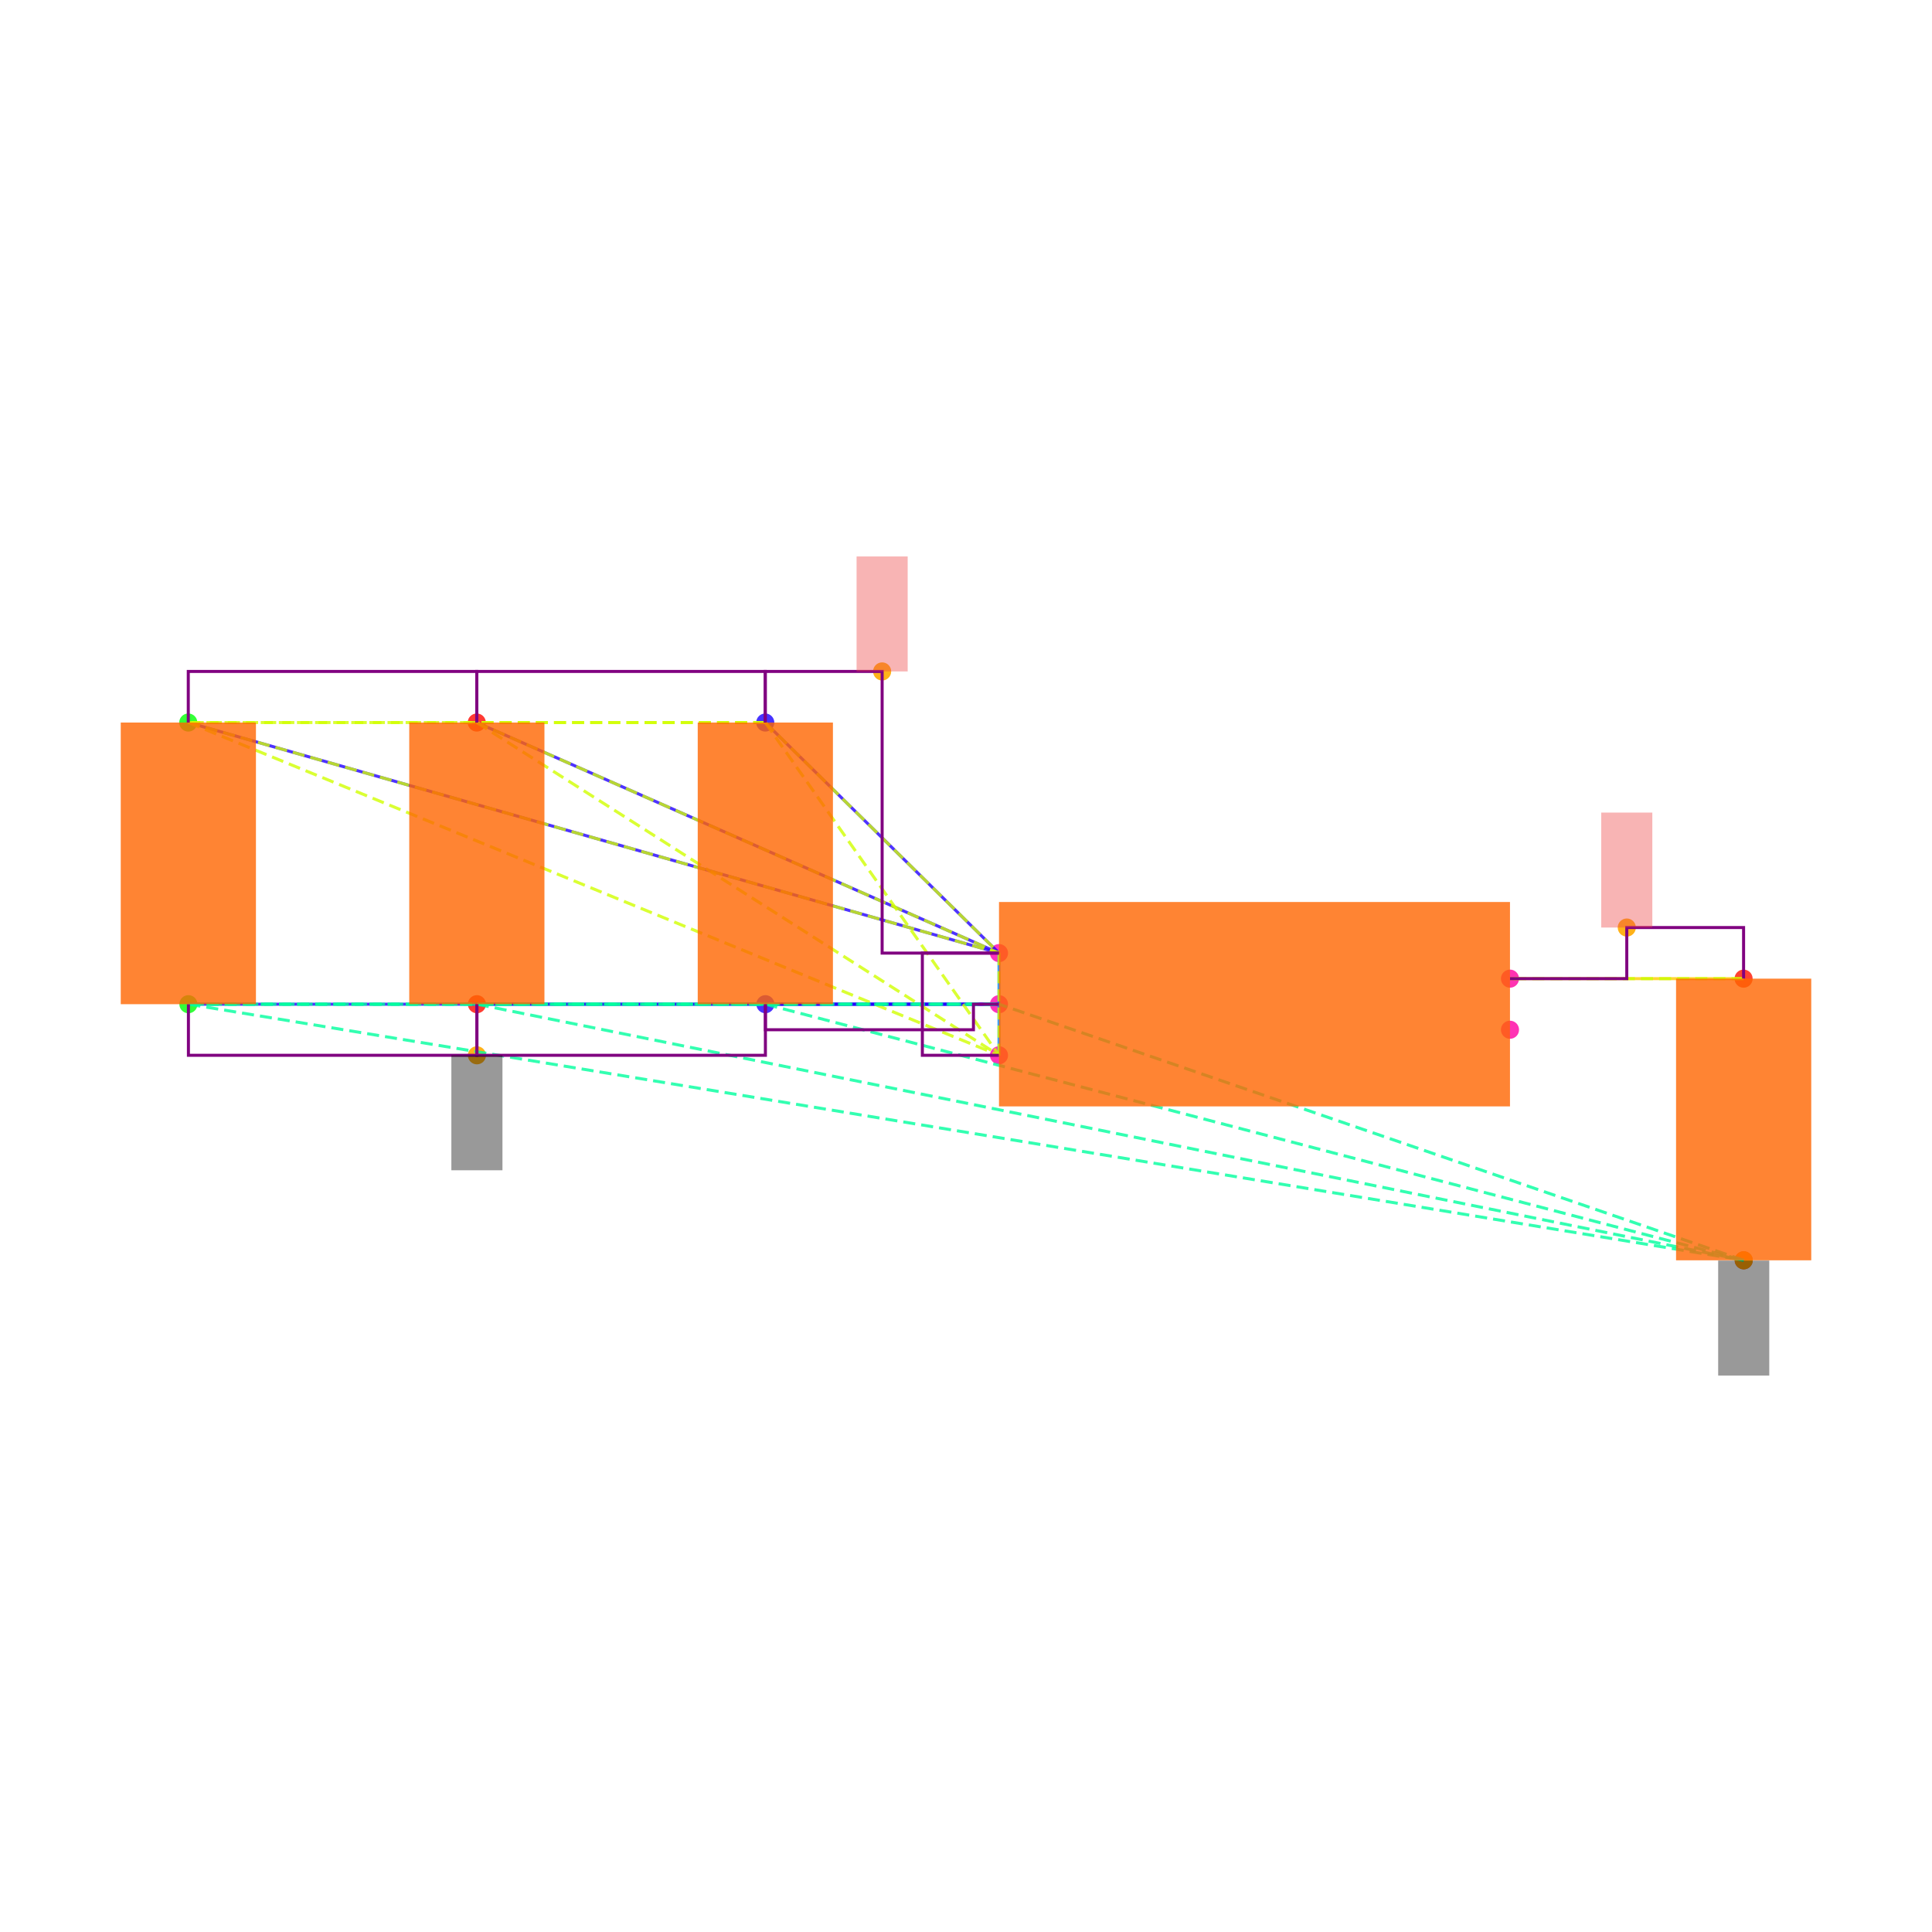
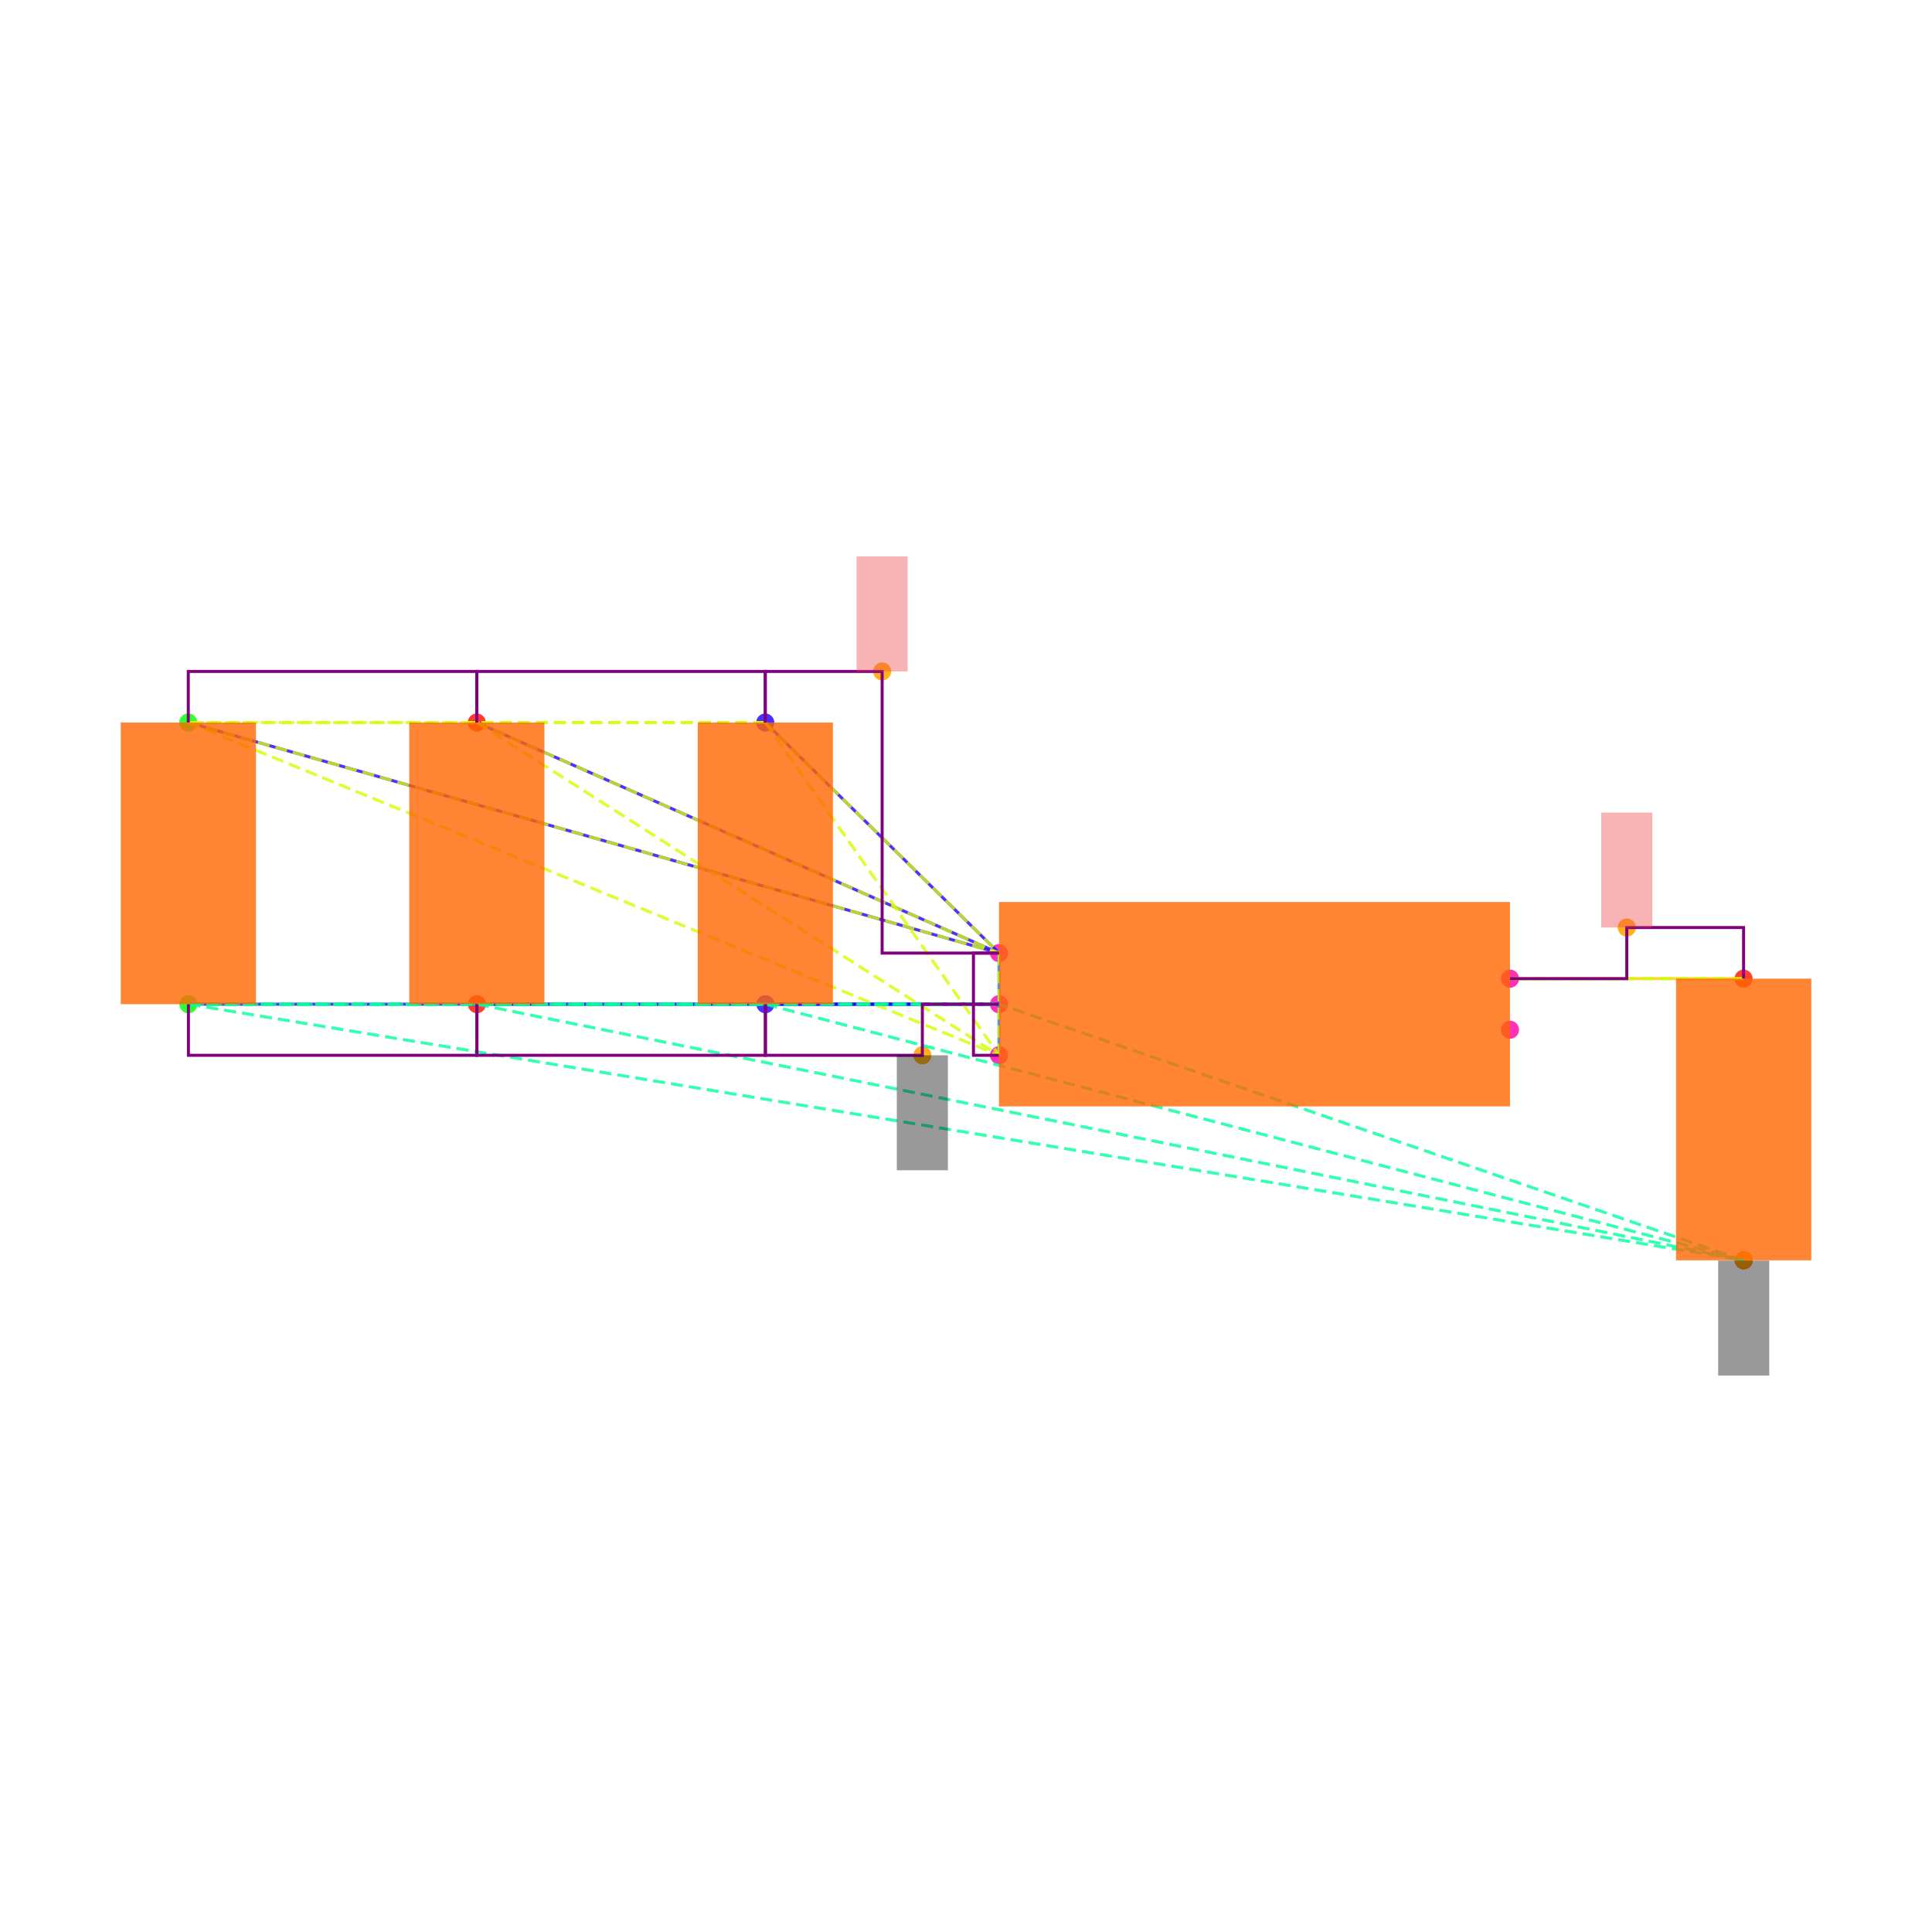
<svg xmlns="http://www.w3.org/2000/svg" width="640" height="640" viewBox="0 0 640 640">
  <rect width="100%" height="100%" fill="white" />
  <g>
    <circle data-type="point" data-label="C6.1 y+" data-x="-1.9148566499999995" data-y="1.1024186000000005" cx="253.503" cy="239.35" r="3" fill="hsl(246, 100%, 50%, 0.8)" />
  </g>
  <g>
    <circle data-type="point" data-label="C6.2 y-" data-x="-1.9143099500000003" data-y="0" cx="253.55" cy="332.653" r="3" fill="hsl(247, 100%, 50%, 0.8)" />
  </g>
  <g>
    <circle data-type="point" data-label="C1.1 y+" data-x="-4.173189849999999" data-y="1.1024186000000002" cx="62.37" cy="239.35" r="3" fill="hsl(121, 100%, 50%, 0.8)" />
  </g>
  <g>
    <circle data-type="point" data-label="C1.2 y-" data-x="-4.17264315" data-y="-2.220446049250313e-16" cx="62.416" cy="332.653" r="3" fill="hsl(122, 100%, 50%, 0.8)" />
  </g>
  <g>
    <circle data-type="point" data-label="C2.1 y+" data-x="-3.0440232499999995" data-y="1.1024186000000002" cx="157.937" cy="239.35" r="3" fill="hsl(2, 100%, 50%, 0.8)" />
  </g>
  <g>
    <circle data-type="point" data-label="C2.2 y-" data-x="-3.0434765500000003" data-y="-2.220446049250313e-16" cx="157.983" cy="332.653" r="3" fill="hsl(3, 100%, 50%, 0.8)" />
  </g>
  <g>
    <circle data-type="point" data-label="C5.1 y+" data-x="1.9143099500000003" data-y="0.09999999999999964" cx="577.584" cy="324.189" r="3" fill="hsl(5, 100%, 50%, 0.8)" />
  </g>
  <g>
    <circle data-type="point" data-label="C5.2 y-" data-x="1.9148566499999995" data-y="-1.0024186000000008" cx="577.63" cy="417.492" r="3" fill="hsl(6, 100%, 50%, 0.8)" />
  </g>
  <g>
    <circle data-type="point" data-label="U1.1 x-" data-x="-1" data-y="0.2" cx="330.932" cy="315.726" r="3" fill="hsl(319, 100%, 50%, 0.8)" />
  </g>
  <g>
    <circle data-type="point" data-label="U1.2 x-" data-x="-1" data-y="0" cx="330.932" cy="332.653" r="3" fill="hsl(320, 100%, 50%, 0.8)" />
  </g>
  <g>
    <circle data-type="point" data-label="U1.3 x-" data-x="-1" data-y="-0.2" cx="330.932" cy="349.58" r="3" fill="hsl(321, 100%, 50%, 0.8)" />
  </g>
  <g>
    <circle data-type="point" data-label="U1.4 x+" data-x="1" data-y="-0.1" cx="500.202" cy="341.116" r="3" fill="hsl(322, 100%, 50%, 0.8)" />
  </g>
  <g>
    <circle data-type="point" data-label="U1.5 x+" data-x="1" data-y="0.1" cx="500.202" cy="324.189" r="3" fill="hsl(323, 100%, 50%, 0.8)" />
  </g>
  <g>
-     <circle data-type="point" data-label="anchorPoint orientation: y+" data-x="-1.4574283249999997" data-y="1.3024186000000004" cx="292.218" cy="222.423" r="3" fill="hsl(40, 100%, 50%, 0.9)" />
+     <circle data-type="point" data-label="" data-x="-1.4574283249999997" data-y="1.3024186000000004" cx="292.218" cy="222.423" r="3" fill="hsl(40, 100%, 50%, 0.9)" />
  </g>
  <g>
-     <circle data-type="point" data-label="anchorPoint orientation: y-" data-x="-3.0434765500000003" data-y="-0.2000000000000004" cx="157.983" cy="349.58" r="3" fill="hsl(40, 100%, 50%, 0.9)" />
+     <circle data-type="point" data-label="" data-x="-1.3" data-y="-0.19999999999999996" cx="305.542" cy="349.58" r="3" fill="hsl(40, 100%, 50%, 0.9)" />
  </g>
  <g>
-     <circle data-type="point" data-label="anchorPoint orientation: y-" data-x="1.9148566499999995" data-y="-1.0024186000000008" cx="577.63" cy="417.492" r="3" fill="hsl(40, 100%, 50%, 0.9)" />
+     <circle data-type="point" data-label="" data-x="1.9148566499999995" data-y="-1.0024186000000008" cx="577.63" cy="417.492" r="3" fill="hsl(40, 100%, 50%, 0.9)" />
  </g>
  <g>
-     <circle data-type="point" data-label="anchorPoint orientation: y+" data-x="1.4571549750000001" data-y="0.29999999999999966" cx="538.893" cy="307.262" r="3" fill="hsl(40, 100%, 50%, 0.9)" />
+     <circle data-type="point" data-label="" data-x="1.4571549750000001" data-y="0.29999999999999966" cx="538.893" cy="307.262" r="3" fill="hsl(40, 100%, 50%, 0.9)" />
  </g>
  <g>
    <polyline data-points="-1,0.2 -1.9148566499999995,1.1024186000000005" data-type="line" data-label="" points="330.932,315.726 253.503,239.35" fill="none" stroke="hsl(248, 100%, 50%, 0.8)" stroke-width="1" />
  </g>
  <g>
    <polyline data-points="-1,0.2 -4.173189849999999,1.1024186000000002" data-type="line" data-label="" points="330.932,315.726 62.37,239.35" fill="none" stroke="hsl(248, 100%, 50%, 0.8)" stroke-width="1" />
  </g>
  <g>
    <polyline data-points="-1,0.2 -3.0440232499999995,1.1024186000000002" data-type="line" data-label="" points="330.932,315.726 157.937,239.35" fill="none" stroke="hsl(248, 100%, 50%, 0.8)" stroke-width="1" />
  </g>
  <g>
    <polyline data-points="-1,0 -1.9143099500000003,0" data-type="line" data-label="" points="330.932,332.653 253.55,332.653" fill="none" stroke="hsl(248, 100%, 50%, 0.8)" stroke-width="1" />
  </g>
  <g>
    <polyline data-points="-1,0 -4.17264315,-2.220446049250313e-16" data-type="line" data-label="" points="330.932,332.653 62.416,332.653" fill="none" stroke="hsl(248, 100%, 50%, 0.8)" stroke-width="1" />
  </g>
  <g>
    <polyline data-points="-1,0 -3.0434765500000003,-2.220446049250313e-16" data-type="line" data-label="" points="330.932,332.653 157.983,332.653" fill="none" stroke="hsl(248, 100%, 50%, 0.8)" stroke-width="1" />
  </g>
  <g>
    <polyline data-points="-1,-0.2 -1,0.2" data-type="line" data-label="" points="330.932,349.58 330.932,315.726" fill="none" stroke="hsl(208, 100%, 50%, 0.8)" stroke-width="1" />
  </g>
  <g>
    <polyline data-points="1,0.1 1.9143099500000003,0.09999999999999964" data-type="line" data-label="" points="500.202,324.189 577.584,324.189" fill="none" stroke="hsl(48, 100%, 50%, 0.8)" stroke-width="1" />
  </g>
  <g>
    <polyline data-points="-1.9148566499999995,1.1024186000000005 -4.173189849999999,1.1024186000000002" data-type="line" data-label="" points="253.503,239.35 62.37,239.35" fill="none" stroke="hsl(71, 100%, 50%, 0.8)" stroke-width="1" stroke-dasharray="4 2" />
  </g>
  <g>
    <polyline data-points="-1.9148566499999995,1.1024186000000005 -3.0440232499999995,1.1024186000000002" data-type="line" data-label="" points="253.503,239.35 157.937,239.35" fill="none" stroke="hsl(71, 100%, 50%, 0.8)" stroke-width="1" stroke-dasharray="4 2" />
  </g>
  <g>
    <polyline data-points="-1.9148566499999995,1.1024186000000005 -1,0.2" data-type="line" data-label="" points="253.503,239.35 330.932,315.726" fill="none" stroke="hsl(71, 100%, 50%, 0.8)" stroke-width="1" stroke-dasharray="4 2" />
  </g>
  <g>
    <polyline data-points="-1.9148566499999995,1.1024186000000005 -1,-0.2" data-type="line" data-label="" points="253.503,239.35 330.932,349.58" fill="none" stroke="hsl(71, 100%, 50%, 0.8)" stroke-width="1" stroke-dasharray="4 2" />
  </g>
  <g>
    <polyline data-points="-4.173189849999999,1.1024186000000002 -3.0440232499999995,1.1024186000000002" data-type="line" data-label="" points="62.37,239.35 157.937,239.35" fill="none" stroke="hsl(71, 100%, 50%, 0.8)" stroke-width="1" stroke-dasharray="4 2" />
  </g>
  <g>
    <polyline data-points="-4.173189849999999,1.1024186000000002 -1,0.2" data-type="line" data-label="" points="62.37,239.35 330.932,315.726" fill="none" stroke="hsl(71, 100%, 50%, 0.8)" stroke-width="1" stroke-dasharray="4 2" />
  </g>
  <g>
    <polyline data-points="-4.173189849999999,1.1024186000000002 -1,-0.2" data-type="line" data-label="" points="62.37,239.35 330.932,349.58" fill="none" stroke="hsl(71, 100%, 50%, 0.8)" stroke-width="1" stroke-dasharray="4 2" />
  </g>
  <g>
    <polyline data-points="-3.0440232499999995,1.1024186000000002 -1,0.2" data-type="line" data-label="" points="157.937,239.35 330.932,315.726" fill="none" stroke="hsl(71, 100%, 50%, 0.8)" stroke-width="1" stroke-dasharray="4 2" />
  </g>
  <g>
    <polyline data-points="-3.0440232499999995,1.1024186000000002 -1,-0.2" data-type="line" data-label="" points="157.937,239.35 330.932,349.58" fill="none" stroke="hsl(71, 100%, 50%, 0.8)" stroke-width="1" stroke-dasharray="4 2" />
  </g>
  <g>
    <polyline data-points="-1,0.2 -1,-0.2" data-type="line" data-label="" points="330.932,315.726 330.932,349.58" fill="none" stroke="hsl(71, 100%, 50%, 0.8)" stroke-width="1" stroke-dasharray="4 2" />
  </g>
  <g>
    <polyline data-points="-1.9143099500000003,0 -4.17264315,-2.220446049250313e-16" data-type="line" data-label="" points="253.55,332.653 62.416,332.653" fill="none" stroke="hsl(157, 100%, 50%, 0.8)" stroke-width="1" stroke-dasharray="4 2" />
  </g>
  <g>
    <polyline data-points="-1.9143099500000003,0 -3.0434765500000003,-2.220446049250313e-16" data-type="line" data-label="" points="253.55,332.653 157.983,332.653" fill="none" stroke="hsl(157, 100%, 50%, 0.8)" stroke-width="1" stroke-dasharray="4 2" />
  </g>
  <g>
    <polyline data-points="-1.9143099500000003,0 1.9148566499999995,-1.0024186000000008" data-type="line" data-label="" points="253.55,332.653 577.63,417.492" fill="none" stroke="hsl(157, 100%, 50%, 0.8)" stroke-width="1" stroke-dasharray="4 2" />
  </g>
  <g>
    <polyline data-points="-1.9143099500000003,0 -1,0" data-type="line" data-label="" points="253.55,332.653 330.932,332.653" fill="none" stroke="hsl(157, 100%, 50%, 0.8)" stroke-width="1" stroke-dasharray="4 2" />
  </g>
  <g>
    <polyline data-points="-4.17264315,-2.220446049250313e-16 -3.0434765500000003,-2.220446049250313e-16" data-type="line" data-label="" points="62.416,332.653 157.983,332.653" fill="none" stroke="hsl(157, 100%, 50%, 0.8)" stroke-width="1" stroke-dasharray="4 2" />
  </g>
  <g>
    <polyline data-points="-4.17264315,-2.220446049250313e-16 1.9148566499999995,-1.0024186000000008" data-type="line" data-label="" points="62.416,332.653 577.63,417.492" fill="none" stroke="hsl(157, 100%, 50%, 0.8)" stroke-width="1" stroke-dasharray="4 2" />
  </g>
  <g>
    <polyline data-points="-4.17264315,-2.220446049250313e-16 -1,0" data-type="line" data-label="" points="62.416,332.653 330.932,332.653" fill="none" stroke="hsl(157, 100%, 50%, 0.8)" stroke-width="1" stroke-dasharray="4 2" />
  </g>
  <g>
    <polyline data-points="-3.0434765500000003,-2.220446049250313e-16 1.9148566499999995,-1.0024186000000008" data-type="line" data-label="" points="157.983,332.653 577.63,417.492" fill="none" stroke="hsl(157, 100%, 50%, 0.8)" stroke-width="1" stroke-dasharray="4 2" />
  </g>
  <g>
    <polyline data-points="-3.0434765500000003,-2.220446049250313e-16 -1,0" data-type="line" data-label="" points="157.983,332.653 330.932,332.653" fill="none" stroke="hsl(157, 100%, 50%, 0.8)" stroke-width="1" stroke-dasharray="4 2" />
  </g>
  <g>
    <polyline data-points="1.9148566499999995,-1.0024186000000008 -1,0" data-type="line" data-label="" points="577.63,417.492 330.932,332.653" fill="none" stroke="hsl(157, 100%, 50%, 0.8)" stroke-width="1" stroke-dasharray="4 2" />
  </g>
  <g>
    <polyline data-points="1.9143099500000003,0.09999999999999964 1,0.1" data-type="line" data-label="" points="577.584,324.189 500.202,324.189" fill="none" stroke="hsl(73, 100%, 50%, 0.8)" stroke-width="1" stroke-dasharray="4 2" />
  </g>
  <g>
    <polyline data-points="-3.0440232499999995,1.1024186000000002 -3.0440232499999995,1.3024186000000004 -4.173189849999999,1.3024186000000004 -4.173189849999999,1.1024186000000002" data-type="line" data-label="" points="157.937,239.35 157.937,222.423 62.37,222.423 62.37,239.35" fill="none" stroke="purple" stroke-width="1" />
  </g>
  <g>
    <polyline data-points="-1.9148566499999995,1.1024186000000002 -1.9148566499999995,1.3024186000000004 -3.0440232499999995,1.3024186000000004 -3.0440232499999995,1.1024186000000002" data-type="line" data-label="" points="253.503,239.35 253.503,222.423 157.937,222.423 157.937,239.35" fill="none" stroke="purple" stroke-width="1" />
  </g>
  <g>
    <polyline data-points="-1,0.20000000000000018 -1.4574283249999997,0.20000000000000018 -1.4574283249999997,1.3024186000000004 -1.9148566499999995,1.3024186000000004 -1.9148566499999995,1.1024186000000005" data-type="line" data-label="" points="330.932,315.726 292.218,315.726 292.218,222.423 253.503,222.423 253.503,239.35" fill="none" stroke="purple" stroke-width="1" />
  </g>
  <g>
-     <polyline data-points="-1,-0.2 -1.3,-0.2 -1.3,0.2 -1,0.2" data-type="line" data-label="" points="330.932,349.58 305.542,349.58 305.542,315.726 330.932,315.726" fill="none" stroke="purple" stroke-width="1" />
+     <polyline data-points="-1,-0.2 -1.0999999999999999,-0.2 -1.0999999999999999,0.2 -1,0.2" data-type="line" data-label="" points="330.932,349.58 322.469,349.58 322.469,315.726 330.932,315.726" fill="none" stroke="purple" stroke-width="1" />
  </g>
  <g>
    <polyline data-points="-3.0434765500000003,-2.220446049250313e-16 -3.0434765500000003,-0.2000000000000004 -4.17264315,-0.2000000000000004 -4.17264315,-2.220446049250313e-16" data-type="line" data-label="" points="157.983,332.653 157.983,349.58 62.416,349.58 62.416,332.653" fill="none" stroke="purple" stroke-width="1" />
  </g>
  <g>
    <polyline data-points="-1.9143099500000003,-2.220446049250313e-16 -1.9143099500000003,-0.2000000000000004 -3.0434765500000003,-0.2000000000000004 -3.0434765500000003,-2.220446049250313e-16" data-type="line" data-label="" points="253.55,332.653 253.55,349.58 157.983,349.58 157.983,332.653" fill="none" stroke="purple" stroke-width="1" />
  </g>
  <g>
-     <polyline data-points="-1,0 -1.0999999999999999,0 -1.0999999999999999,-0.09999999999999995 -1.9143099500000003,-0.09999999999999995 -1.9143099500000003,0" data-type="line" data-label="" points="330.932,332.653 322.469,332.653 322.469,341.116 253.55,341.116 253.55,332.653" fill="none" stroke="purple" stroke-width="1" />
+     <polyline data-points="-1,0 -1.3,0 -1.3,-0.19999999999999996 -1.9143099500000003,-0.19999999999999996 -1.9143099500000003,0" data-type="line" data-label="" points="330.932,332.653 305.542,332.653 305.542,349.58 253.55,349.58 253.55,332.653" fill="none" stroke="purple" stroke-width="1" />
  </g>
  <g>
    <polyline data-points="1,0.1 1.4571549750000001,0.1 1.4571549750000001,0.29999999999999966 1.9143099500000003,0.29999999999999966 1.9143099500000003,0.09999999999999964" data-type="line" data-label="" points="500.202,324.189 538.893,324.189 538.893,307.262 577.584,307.262 577.584,324.189" fill="none" stroke="purple" stroke-width="1" />
  </g>
  <g>
    <rect data-type="rect" data-label="schematic_component_0" data-x="-1.9145832999999999" data-y="0.5512093000000002" x="231.133" y="239.35" width="44.786" height="93.303" fill="hsl(24, 100%, 50%, 0.8)" stroke="black" stroke-width="0.012" />
  </g>
  <g>
    <rect data-type="rect" data-label="schematic_component_1" data-x="-4.1729164999999995" data-y="0.5512093" x="40" y="239.35" width="44.786" height="93.303" fill="hsl(24, 100%, 50%, 0.8)" stroke="black" stroke-width="0.012" />
  </g>
  <g>
    <rect data-type="rect" data-label="schematic_component_2" data-x="-3.0437499" data-y="0.5512093" x="135.567" y="239.35" width="44.786" height="93.303" fill="hsl(24, 100%, 50%, 0.8)" stroke="black" stroke-width="0.012" />
  </g>
  <g>
    <rect data-type="rect" data-label="schematic_component_3" data-x="1.9145832999999999" data-y="-0.4512093000000006" x="555.214" y="324.189" width="44.786" height="93.303" fill="hsl(24, 100%, 50%, 0.8)" stroke="black" stroke-width="0.012" />
  </g>
  <g>
    <rect data-type="rect" data-label="schematic_component_4" data-x="0" data-y="0" x="330.932" y="298.799" width="169.27" height="67.708" fill="hsl(24, 100%, 50%, 0.8)" stroke="black" stroke-width="0.012" />
  </g>
  <g>
-     <rect data-type="rect" data-label="netId: VSYS globalConnNetId: connectivity_net0 available orientations: y+" data-x="-1.4574283249999997" data-y="1.5274186000000005" x="283.754" y="184.337" width="16.927" height="38.086" fill="#ef444466" stroke="#ef4444" stroke-width="0.012" />
+     <rect data-type="rect" data-label="netId: VSYS globalConnNetId: connectivity_net0" data-x="-1.4574283249999997" data-y="1.5274186000000005" x="283.754" y="184.337" width="16.927" height="38.086" fill="#ef444466" stroke="#ef4444" stroke-width="0.012" />
  </g>
  <g>
-     <rect data-type="rect" data-label="netId: GND globalConnNetId: connectivity_net1 available orientations: y-" data-x="-3.0434765500000003" data-y="-0.4250000000000004" x="149.519" y="349.58" width="16.927" height="38.086" fill="#00000066" stroke="#000000" stroke-width="0.012" />
+     <rect data-type="rect" data-label="netId: GND globalConnNetId: connectivity_net1" data-x="-1.3" data-y="-0.42499999999999993" x="297.078" y="349.58" width="16.927" height="38.086" fill="#00000066" stroke="#000000" stroke-width="0.012" />
  </g>
  <g>
-     <rect data-type="rect" data-label="netId: GND globalConnNetId: connectivity_net1 available orientations: y-" data-x="1.9148566499999995" data-y="-1.2284186000000008" x="569.167" y="417.577" width="16.927" height="38.086" fill="#00000066" stroke="#000000" stroke-width="0.012" />
+     <rect data-type="rect" data-label="netId: GND globalConnNetId: connectivity_net1" data-x="1.9148566499999995" data-y="-1.2284186000000008" x="569.167" y="417.577" width="16.927" height="38.086" fill="#00000066" stroke="#000000" stroke-width="0.012" />
  </g>
  <g>
-     <rect data-type="rect" data-label="netId: V3_3 globalConnNetId: connectivity_net2 available orientations: y+" data-x="1.4571549750000001" data-y="0.5249999999999997" x="530.429" y="269.177" width="16.927" height="38.086" fill="#ef444466" stroke="#ef4444" stroke-width="0.012" />
+     <rect data-type="rect" data-label="netId: V3_3 globalConnNetId: connectivity_net2" data-x="1.4571549750000001" data-y="0.5249999999999997" x="530.429" y="269.177" width="16.927" height="38.086" fill="#ef444466" stroke="#ef4444" stroke-width="0.012" />
  </g>
  <g id="crosshair" style="display: none">
    <line id="crosshair-h" y1="0" y2="640" stroke="#666" stroke-width="0.5" />
    <line id="crosshair-v" x1="0" x2="640" stroke="#666" stroke-width="0.5" />
    <text id="coordinates" font-family="monospace" font-size="12" fill="#666" />
  </g>
</svg>
